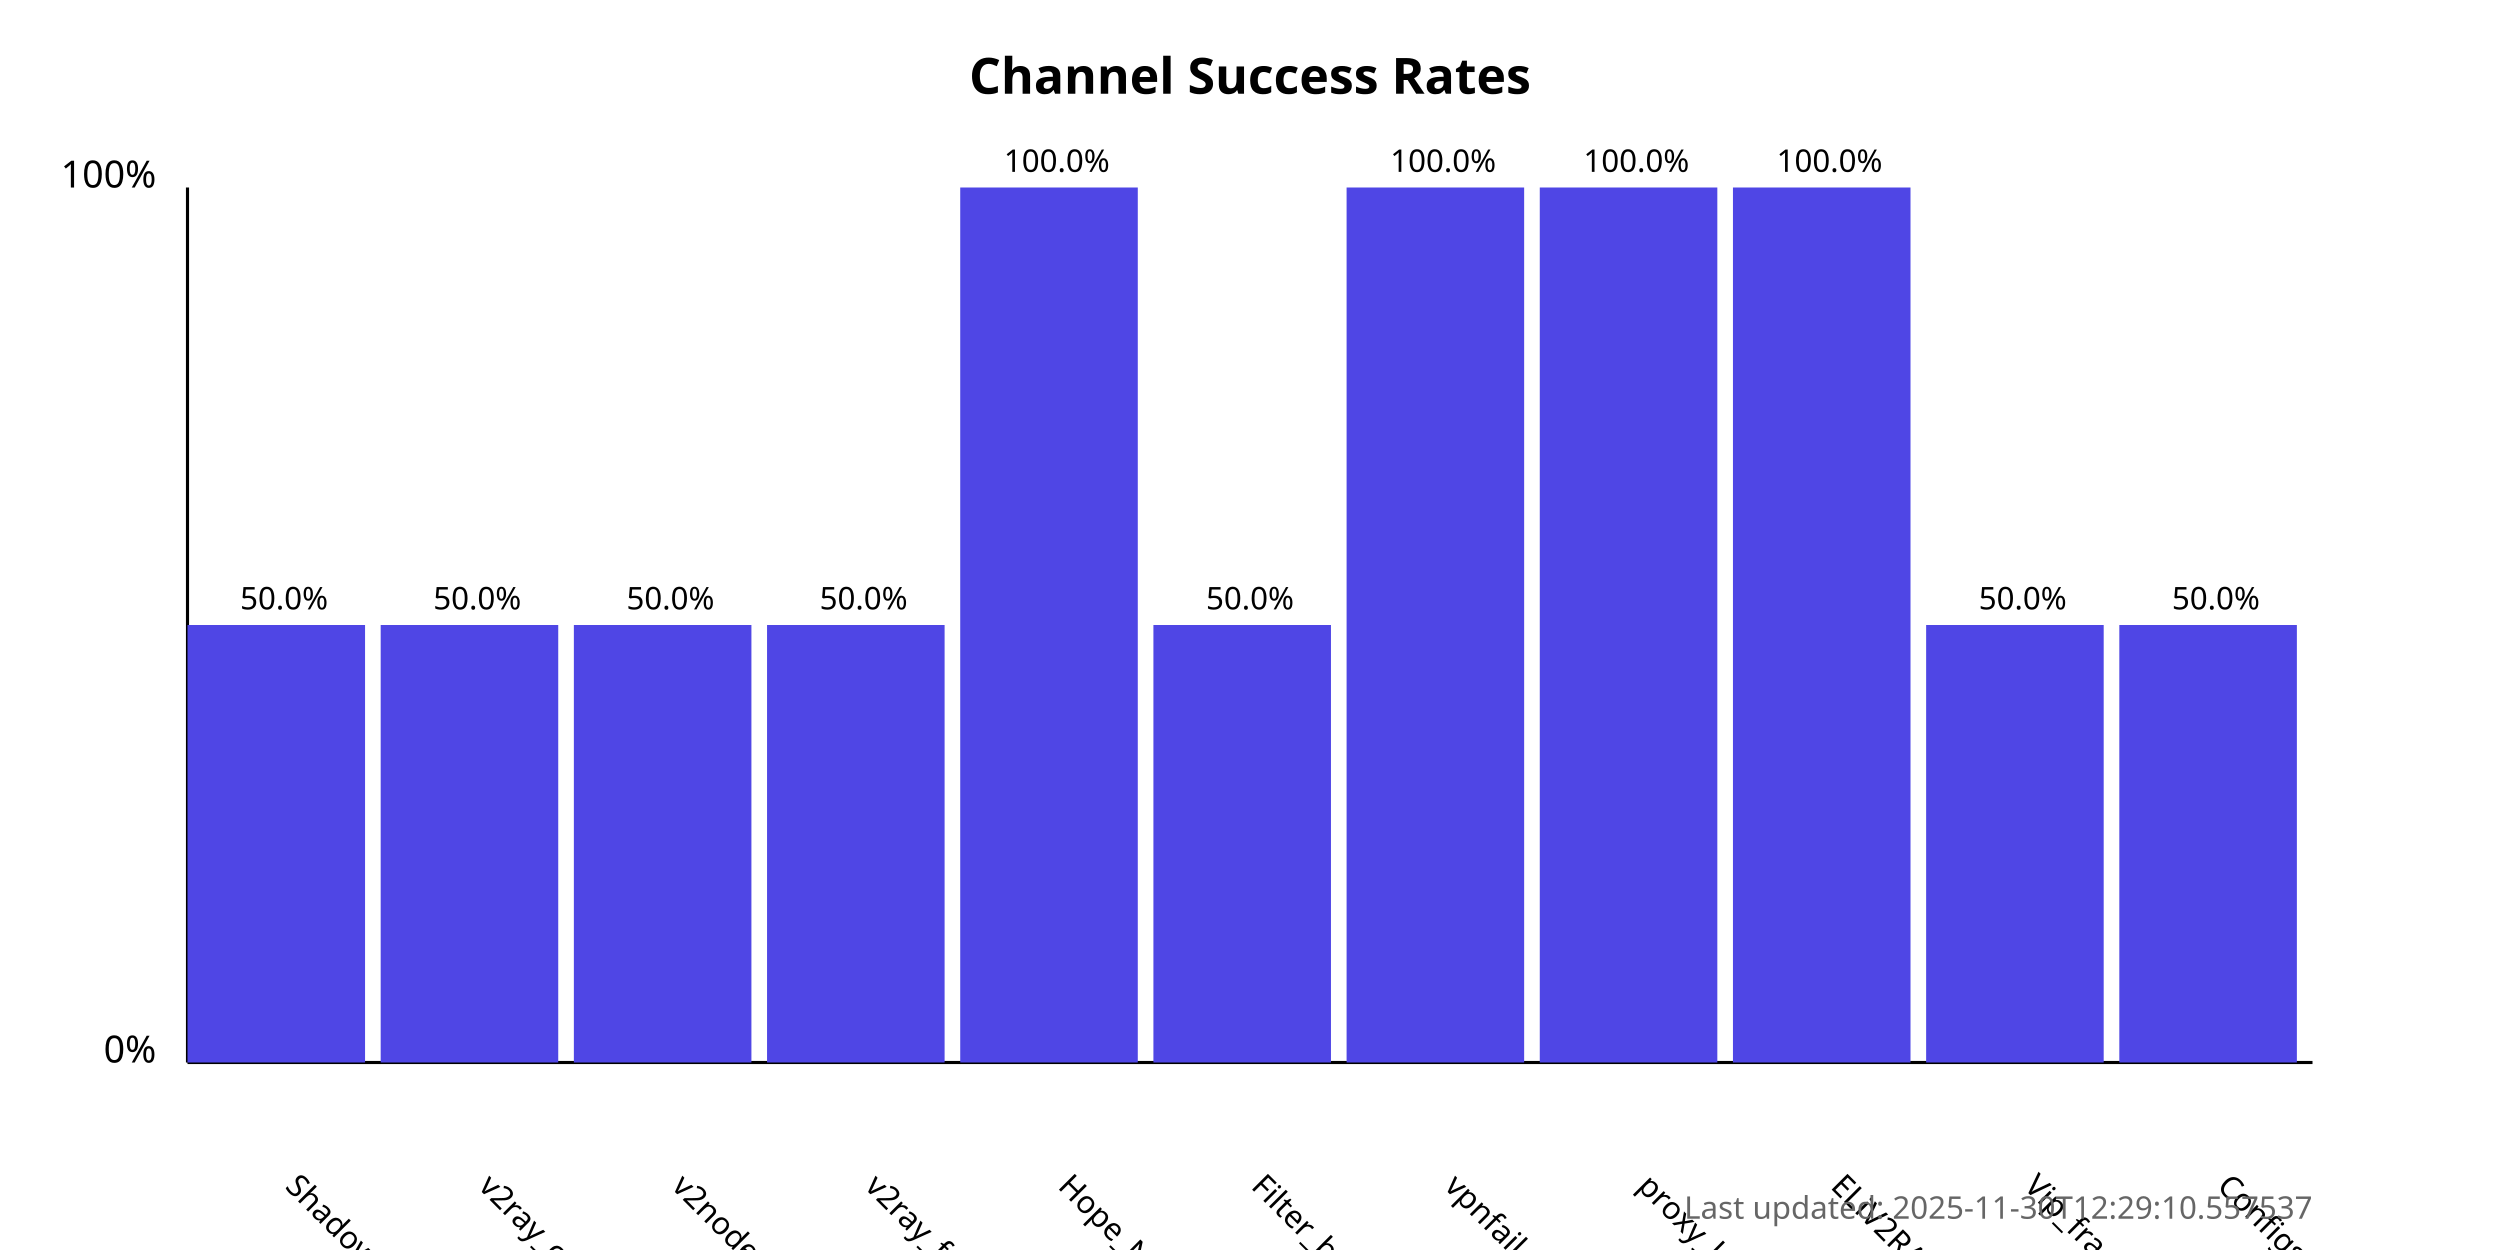
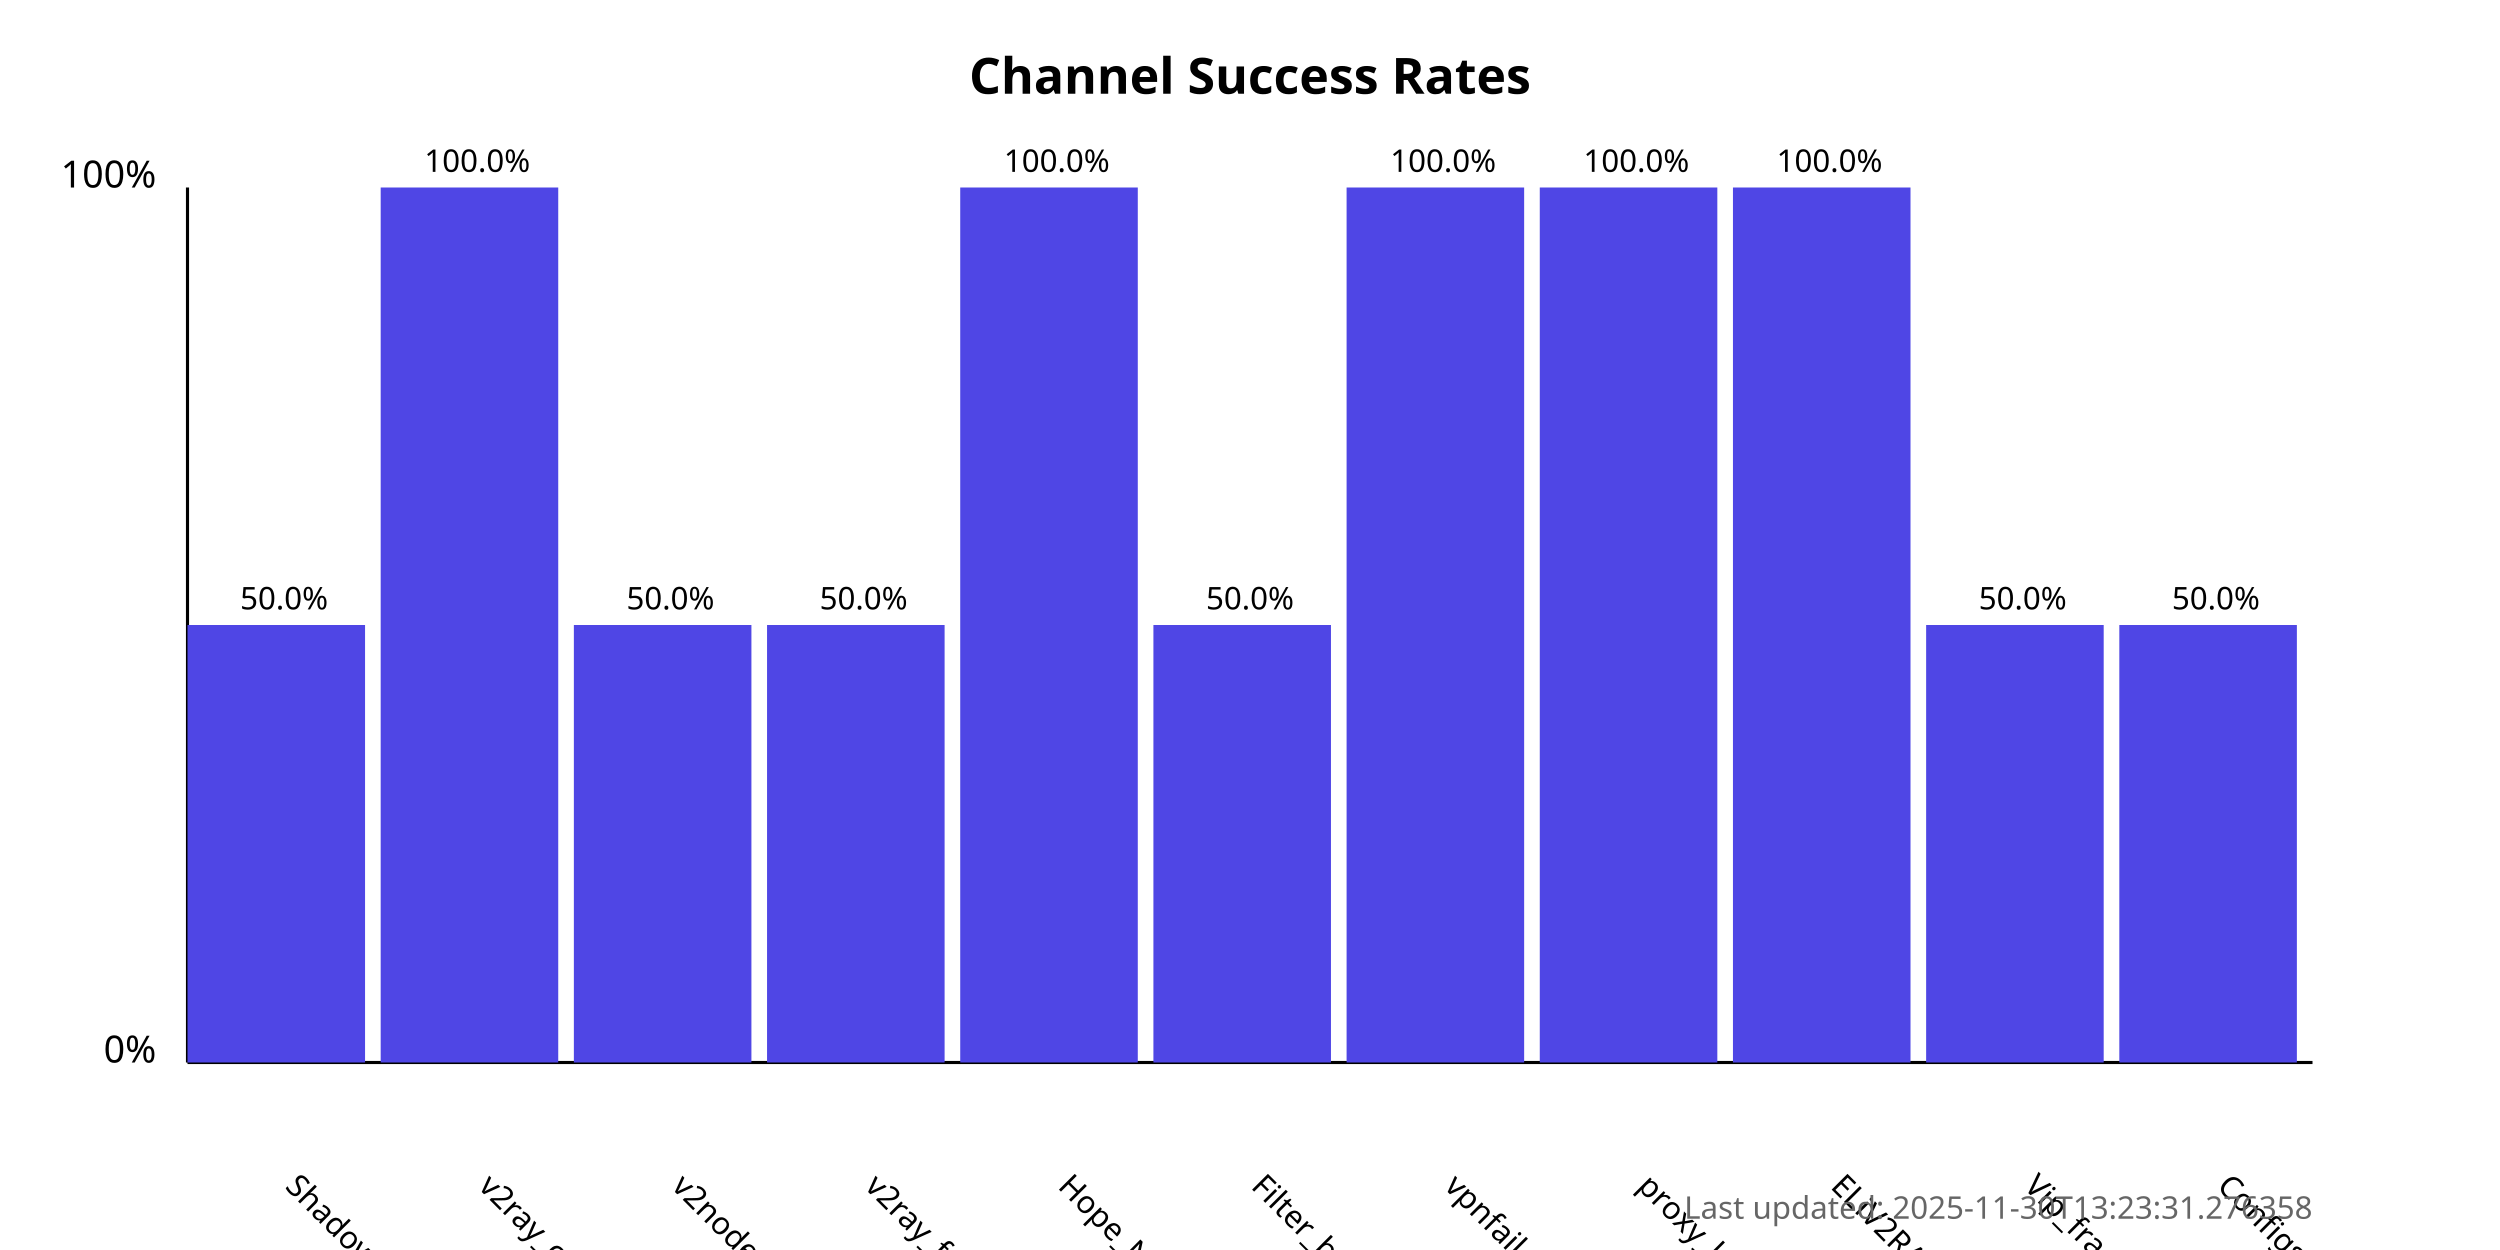
<svg xmlns="http://www.w3.org/2000/svg" width="800" height="400">
  <style>
            .chart-title { font: bold 16px sans-serif; }
            .axis-label { font: 12px sans-serif; }
            .tick-label { font: 10px sans-serif; }
            .bar { fill: #4f46e5; }
            .bar:hover { fill: #6366f1; }
            .timestamp { font: 10px sans-serif; fill: #666; }
        </style>
  <text x="400.0" y="30" text-anchor="middle" class="chart-title">
            Channel Success Rates
        </text>
  <line x1="60" y1="340" x2="60" y2="60" stroke="black" stroke-width="1" />
  <line x1="60" y1="340" x2="740" y2="340" stroke="black" stroke-width="1" />
  <text x="50" y="340" text-anchor="end" class="axis-label">0%</text>
  <text x="50" y="60" text-anchor="end" class="axis-label">100%</text>
  <g>
    <rect x="60" y="200.0" width="56.818" height="140.0" class="bar" />
    <text x="90.909" y="380" transform="rotate(45, 90.90909, 380)" text-anchor="start" class="tick-label">
                ShadowProxy66
            </text>
    <text x="90.909" y="195.0" text-anchor="middle" class="tick-label">
                50.0%
            </text>
  </g>
  <g>
-     <rect x="121.818" y="200.0" width="56.818" height="140.0" class="bar" />
+     <rect x="121.818" y="60.0" width="56.818" height="280.0" class="bar" />
    <text x="152.727" y="380" transform="rotate(45, 152.7273, 380)" text-anchor="start" class="tick-label">
                v2ray_configs_pool
            </text>
-     <text x="152.727" y="195.0" text-anchor="middle" class="tick-label">
-                 50.0%
+     <text x="152.727" y="55.0" text-anchor="middle" class="tick-label">
+                 100.0%
            </text>
  </g>
  <g>
    <rect x="183.636" y="200.0" width="56.818" height="140.0" class="bar" />
    <text x="214.545" y="380" transform="rotate(45, 214.5455, 380)" text-anchor="start" class="tick-label">
                v2nodes
            </text>
    <text x="214.545" y="195.0" text-anchor="middle" class="tick-label">
                50.0%
            </text>
  </g>
  <g>
    <rect x="245.455" y="200.0" width="56.818" height="140.0" class="bar" />
    <text x="276.364" y="380" transform="rotate(45, 276.3636, 380)" text-anchor="start" class="tick-label">
                v2ray_free_conf
            </text>
    <text x="276.364" y="195.0" text-anchor="middle" class="tick-label">
                50.0%
            </text>
  </g>
  <g>
    <rect x="307.273" y="60.0" width="56.818" height="280.0" class="bar" />
    <text x="338.182" y="380" transform="rotate(45, 338.1818, 380)" text-anchor="start" class="tick-label">
                Hope_Net
            </text>
    <text x="338.182" y="55.0" text-anchor="middle" class="tick-label">
                100.0%
            </text>
  </g>
  <g>
    <rect x="369.091" y="200.0" width="56.818" height="140.0" class="bar" />
    <text x="400.0" y="380" transform="rotate(45, 400.0, 380)" text-anchor="start" class="tick-label">
                Filter_breaker
            </text>
    <text x="400.0" y="195.0" text-anchor="middle" class="tick-label">
                50.0%
            </text>
  </g>
  <g>
    <rect x="430.909" y="60.0" width="56.818" height="280.0" class="bar" />
    <text x="461.818" y="380" transform="rotate(45, 461.8182, 380)" text-anchor="start" class="tick-label">
                vpnfail_vless
            </text>
    <text x="461.818" y="55.0" text-anchor="middle" class="tick-label">
                100.0%
            </text>
  </g>
  <g>
    <rect x="492.727" y="60.0" width="56.818" height="280.0" class="bar" />
    <text x="523.636" y="380" transform="rotate(45, 523.6364, 380)" text-anchor="start" class="tick-label">
                proxy_kafee
            </text>
    <text x="523.636" y="55.0" text-anchor="middle" class="tick-label">
                100.0%
            </text>
  </g>
  <g>
    <rect x="554.545" y="60.0" width="56.818" height="280.0" class="bar" />
    <text x="585.455" y="380" transform="rotate(45, 585.4545, 380)" text-anchor="start" class="tick-label">
                ELiV2RAY
            </text>
    <text x="585.455" y="55.0" text-anchor="middle" class="tick-label">
                100.0%
            </text>
  </g>
  <g>
    <rect x="616.364" y="200.0" width="56.818" height="140.0" class="bar" />
    <text x="647.273" y="380" transform="rotate(45, 647.2727, 380)" text-anchor="start" class="tick-label">
                Vip_fragment_v2ray
            </text>
    <text x="647.273" y="195.0" text-anchor="middle" class="tick-label">
                50.0%
            </text>
  </g>
  <g>
    <rect x="678.182" y="200.0" width="56.818" height="140.0" class="bar" />
    <text x="709.091" y="380" transform="rotate(45, 709.0909, 380)" text-anchor="start" class="tick-label">
                ConfigsHubPlus
            </text>
    <text x="709.091" y="195.0" text-anchor="middle" class="tick-label">
                50.0%
            </text>
  </g>
  <text x="740" y="390" text-anchor="end" class="timestamp">
-             Last updated: 2025-11-30T12:29:10.557537
+             Last updated: 2025-11-30T13:23:31.276358
        </text>
</svg>
